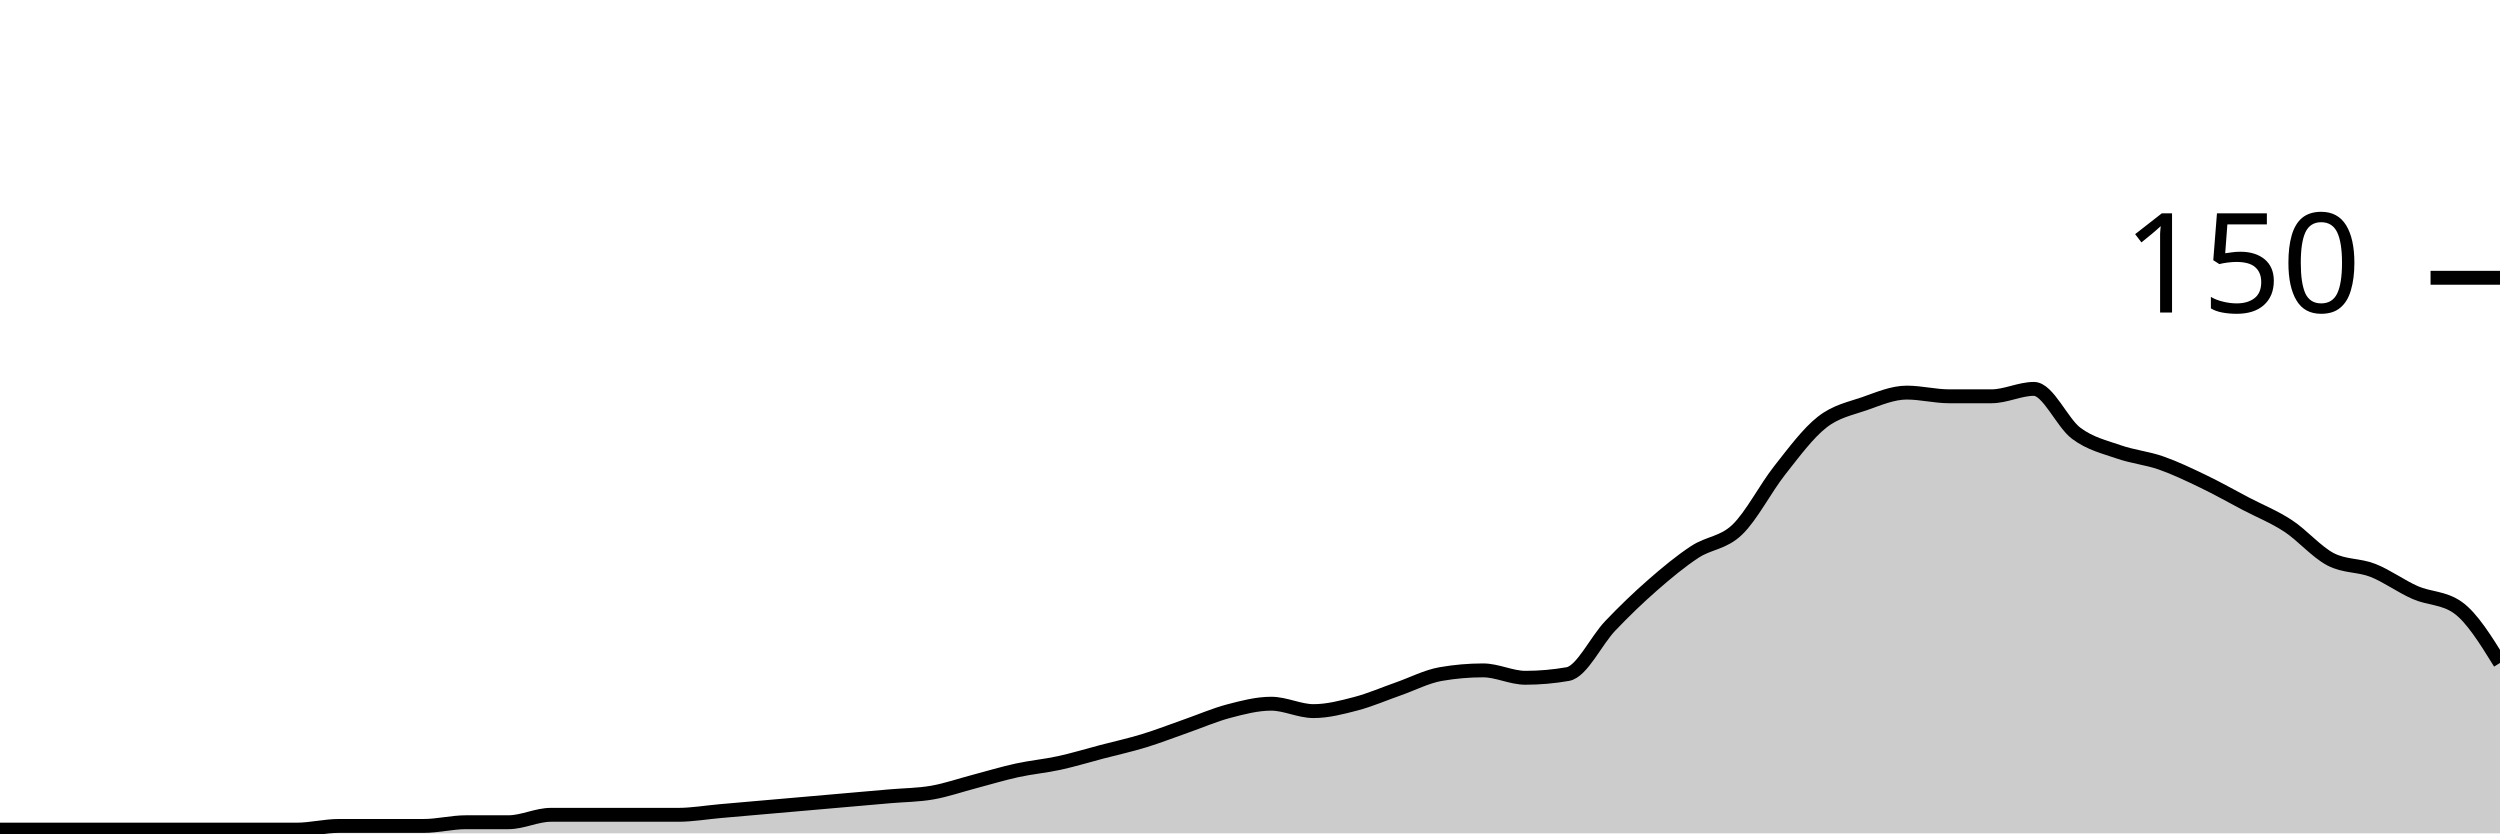
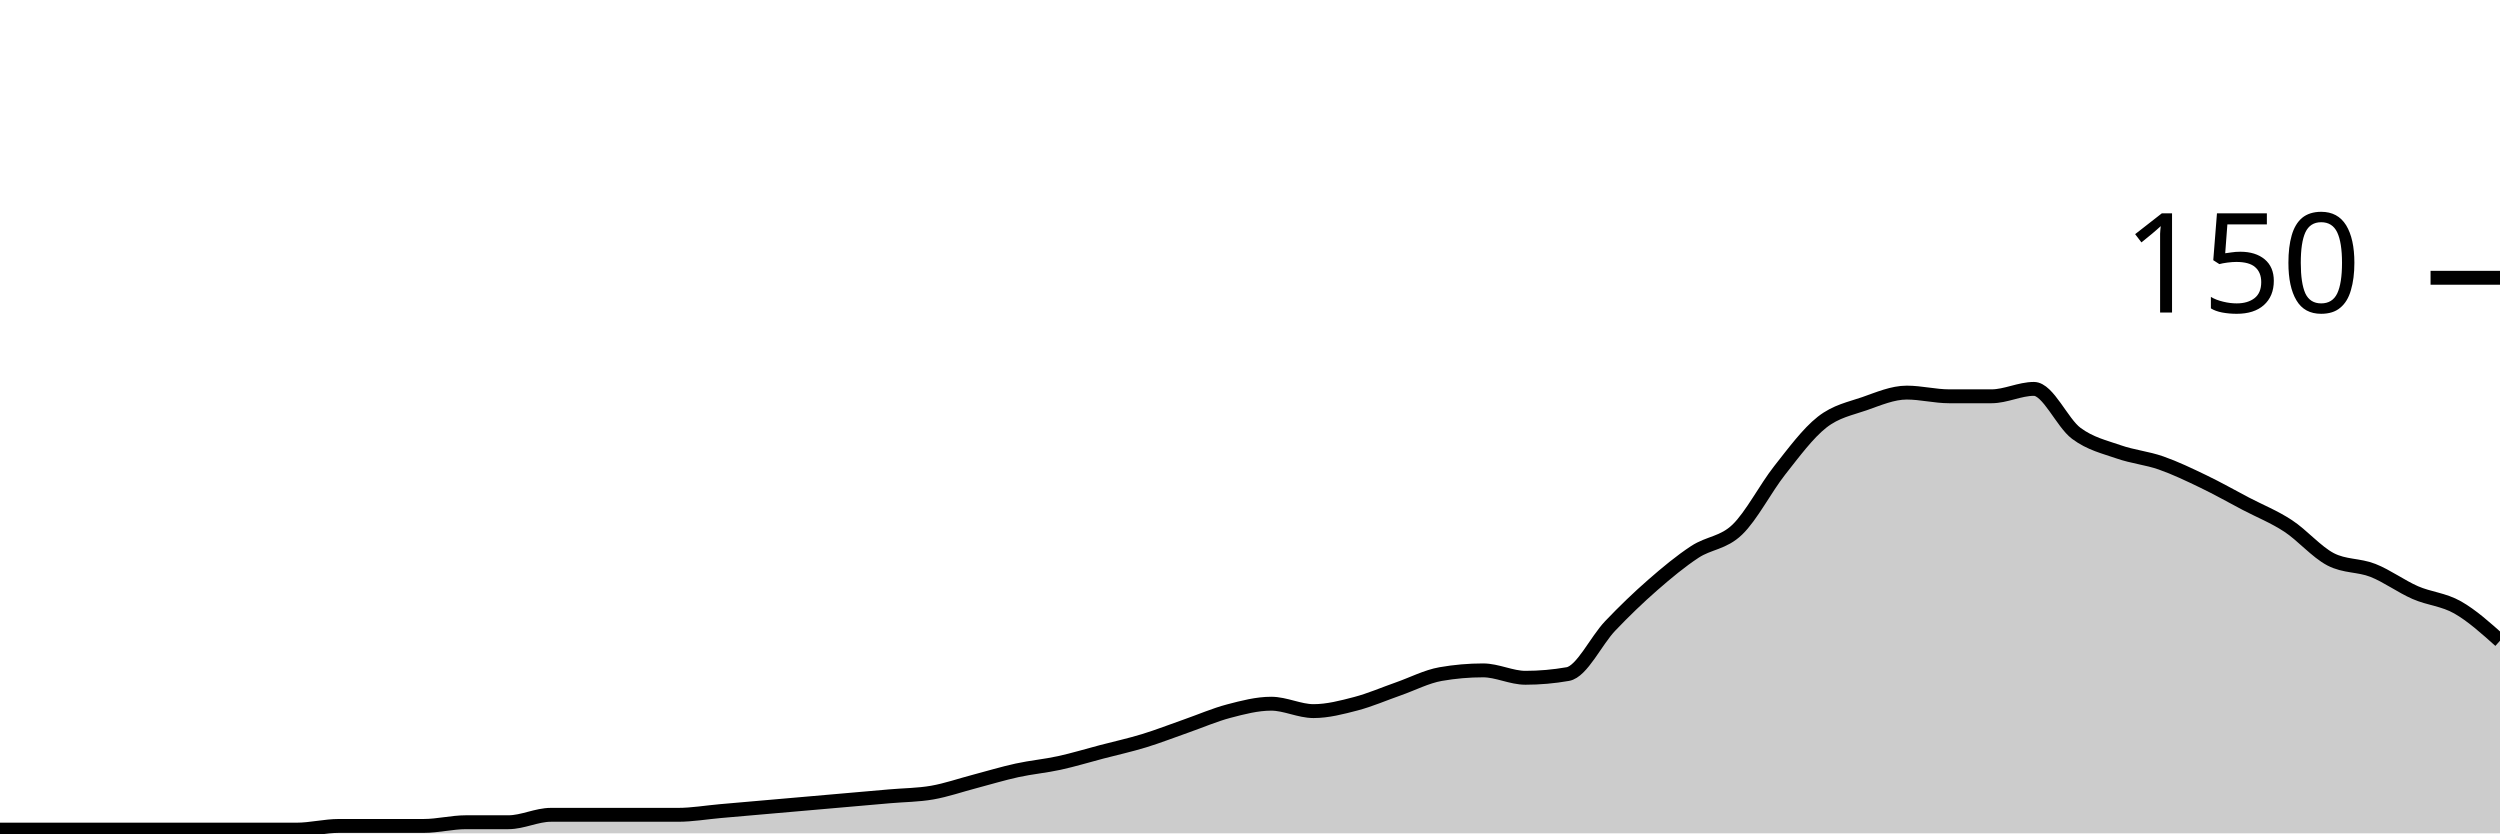
<svg xmlns="http://www.w3.org/2000/svg" viewBox="0 0 180 60">
  <g transform="translate(0,20)">
-     <path class="area" fill="rgba(0, 0, 0, 0.2)" d="M0,39.733C1.017,39.733,2.034,39.733,3.051,39.733C4.068,39.733,5.085,39.733,6.102,39.733C7.119,39.733,8.136,39.733,9.153,39.733C10.169,39.733,11.186,39.733,12.203,39.733C13.22,39.733,14.237,39.733,15.254,39.733C16.271,39.733,17.288,39.733,18.305,39.733C19.322,39.733,20.339,39.733,21.356,39.733C22.373,39.733,23.39,39.467,24.407,39.467C25.424,39.467,26.441,39.467,27.458,39.467C28.475,39.467,29.492,39.467,30.508,39.467C31.525,39.467,32.542,39.2,33.559,39.2C34.576,39.2,35.593,39.2,36.61,39.2C37.627,39.2,38.644,38.667,39.661,38.667C40.678,38.667,41.695,38.667,42.712,38.667C43.729,38.667,44.746,38.667,45.763,38.667C46.78,38.667,47.797,38.667,48.814,38.667C49.831,38.667,50.847,38.489,51.864,38.4C52.881,38.311,53.898,38.222,54.915,38.133C55.932,38.044,56.949,37.956,57.966,37.867C58.983,37.778,60,37.689,61.017,37.6C62.034,37.511,63.051,37.422,64.068,37.333C65.085,37.244,66.102,37.244,67.119,37.067C68.136,36.889,69.153,36.533,70.169,36.267C71.186,36,72.203,35.689,73.22,35.467C74.237,35.244,75.254,35.156,76.271,34.933C77.288,34.711,78.305,34.4,79.322,34.133C80.339,33.867,81.356,33.644,82.373,33.333C83.39,33.022,84.407,32.622,85.424,32.267C86.441,31.911,87.458,31.467,88.475,31.2C89.492,30.933,90.508,30.667,91.525,30.667C92.542,30.667,93.559,31.2,94.576,31.2C95.593,31.2,96.61,30.933,97.627,30.667C98.644,30.4,99.661,29.956,100.678,29.6C101.695,29.244,102.712,28.711,103.729,28.533C104.746,28.356,105.763,28.267,106.78,28.267C107.797,28.267,108.814,28.8,109.831,28.8C110.847,28.8,111.864,28.711,112.881,28.533C113.898,28.356,114.915,26.133,115.932,25.067C116.949,24,117.966,23.022,118.983,22.133C120,21.244,121.017,20.4,122.034,19.733C123.051,19.067,124.068,19.111,125.085,18.133C126.102,17.156,127.119,15.156,128.136,13.867C129.153,12.578,130.169,11.2,131.186,10.4C132.203,9.6,133.22,9.422,134.237,9.067C135.254,8.711,136.271,8.267,137.288,8.267C138.305,8.267,139.322,8.533,140.339,8.533C141.356,8.533,142.373,8.533,143.39,8.533C144.407,8.533,145.424,8,146.441,8C147.458,8,148.475,10.444,149.492,11.2C150.508,11.956,151.525,12.178,152.542,12.533C153.559,12.889,154.576,12.978,155.593,13.333C156.61,13.689,157.627,14.178,158.644,14.667C159.661,15.156,160.678,15.733,161.695,16.267C162.712,16.8,163.729,17.2,164.746,17.867C165.763,18.533,166.78,19.733,167.797,20.267C168.814,20.8,169.831,20.667,170.847,21.067C171.864,21.467,172.881,22.222,173.898,22.667C174.915,23.111,175.932,23.022,176.949,23.733C177.966,24.444,178.983,26.089,180,27.733L180,40C178.983,40,177.966,40,176.949,40C175.932,40,174.915,40,173.898,40C172.881,40,171.864,40,170.847,40C169.831,40,168.814,40,167.797,40C166.78,40,165.763,40,164.746,40C163.729,40,162.712,40,161.695,40C160.678,40,159.661,40,158.644,40C157.627,40,156.61,40,155.593,40C154.576,40,153.559,40,152.542,40C151.525,40,150.508,40,149.492,40C148.475,40,147.458,40,146.441,40C145.424,40,144.407,40,143.39,40C142.373,40,141.356,40,140.339,40C139.322,40,138.305,40,137.288,40C136.271,40,135.254,40,134.237,40C133.22,40,132.203,40,131.186,40C130.169,40,129.153,40,128.136,40C127.119,40,126.102,40,125.085,40C124.068,40,123.051,40,122.034,40C121.017,40,120,40,118.983,40C117.966,40,116.949,40,115.932,40C114.915,40,113.898,40,112.881,40C111.864,40,110.847,40,109.831,40C108.814,40,107.797,40,106.78,40C105.763,40,104.746,40,103.729,40C102.712,40,101.695,40,100.678,40C99.661,40,98.644,40,97.627,40C96.61,40,95.593,40,94.576,40C93.559,40,92.542,40,91.525,40C90.508,40,89.492,40,88.475,40C87.458,40,86.441,40,85.424,40C84.407,40,83.39,40,82.373,40C81.356,40,80.339,40,79.322,40C78.305,40,77.288,40,76.271,40C75.254,40,74.237,40,73.22,40C72.203,40,71.186,40,70.169,40C69.153,40,68.136,40,67.119,40C66.102,40,65.085,40,64.068,40C63.051,40,62.034,40,61.017,40C60,40,58.983,40,57.966,40C56.949,40,55.932,40,54.915,40C53.898,40,52.881,40,51.864,40C50.847,40,49.831,40,48.814,40C47.797,40,46.78,40,45.763,40C44.746,40,43.729,40,42.712,40C41.695,40,40.678,40,39.661,40C38.644,40,37.627,40,36.61,40C35.593,40,34.576,40,33.559,40C32.542,40,31.525,40,30.508,40C29.492,40,28.475,40,27.458,40C26.441,40,25.424,40,24.407,40C23.39,40,22.373,40,21.356,40C20.339,40,19.322,40,18.305,40C17.288,40,16.271,40,15.254,40C14.237,40,13.22,40,12.203,40C11.186,40,10.169,40,9.153,40C8.136,40,7.119,40,6.102,40C5.085,40,4.068,40,3.051,40C2.034,40,1.017,40,0,40Z" />
-     <path class="line" stroke="black" fill="none" d="M0,39.733C1.017,39.733,2.034,39.733,3.051,39.733C4.068,39.733,5.085,39.733,6.102,39.733C7.119,39.733,8.136,39.733,9.153,39.733C10.169,39.733,11.186,39.733,12.203,39.733C13.22,39.733,14.237,39.733,15.254,39.733C16.271,39.733,17.288,39.733,18.305,39.733C19.322,39.733,20.339,39.733,21.356,39.733C22.373,39.733,23.39,39.467,24.407,39.467C25.424,39.467,26.441,39.467,27.458,39.467C28.475,39.467,29.492,39.467,30.508,39.467C31.525,39.467,32.542,39.2,33.559,39.2C34.576,39.2,35.593,39.2,36.61,39.2C37.627,39.2,38.644,38.667,39.661,38.667C40.678,38.667,41.695,38.667,42.712,38.667C43.729,38.667,44.746,38.667,45.763,38.667C46.78,38.667,47.797,38.667,48.814,38.667C49.831,38.667,50.847,38.489,51.864,38.4C52.881,38.311,53.898,38.222,54.915,38.133C55.932,38.044,56.949,37.956,57.966,37.867C58.983,37.778,60,37.689,61.017,37.6C62.034,37.511,63.051,37.422,64.068,37.333C65.085,37.244,66.102,37.244,67.119,37.067C68.136,36.889,69.153,36.533,70.169,36.267C71.186,36,72.203,35.689,73.22,35.467C74.237,35.244,75.254,35.156,76.271,34.933C77.288,34.711,78.305,34.4,79.322,34.133C80.339,33.867,81.356,33.644,82.373,33.333C83.39,33.022,84.407,32.622,85.424,32.267C86.441,31.911,87.458,31.467,88.475,31.2C89.492,30.933,90.508,30.667,91.525,30.667C92.542,30.667,93.559,31.2,94.576,31.2C95.593,31.2,96.61,30.933,97.627,30.667C98.644,30.4,99.661,29.956,100.678,29.6C101.695,29.244,102.712,28.711,103.729,28.533C104.746,28.356,105.763,28.267,106.78,28.267C107.797,28.267,108.814,28.8,109.831,28.8C110.847,28.8,111.864,28.711,112.881,28.533C113.898,28.356,114.915,26.133,115.932,25.067C116.949,24,117.966,23.022,118.983,22.133C120,21.244,121.017,20.4,122.034,19.733C123.051,19.067,124.068,19.111,125.085,18.133C126.102,17.156,127.119,15.156,128.136,13.867C129.153,12.578,130.169,11.2,131.186,10.4C132.203,9.6,133.22,9.422,134.237,9.067C135.254,8.711,136.271,8.267,137.288,8.267C138.305,8.267,139.322,8.533,140.339,8.533C141.356,8.533,142.373,8.533,143.39,8.533C144.407,8.533,145.424,8,146.441,8C147.458,8,148.475,10.444,149.492,11.2C150.508,11.956,151.525,12.178,152.542,12.533C153.559,12.889,154.576,12.978,155.593,13.333C156.61,13.689,157.627,14.178,158.644,14.667C159.661,15.156,160.678,15.733,161.695,16.267C162.712,16.8,163.729,17.2,164.746,17.867C165.763,18.533,166.78,19.733,167.797,20.267C168.814,20.8,169.831,20.667,170.847,21.067C171.864,21.467,172.881,22.222,173.898,22.667C174.915,23.111,175.932,23.022,176.949,23.733C177.966,24.444,178.983,26.089,180,27.733" />
+     <path class="area" fill="rgba(0, 0, 0, 0.2)" d="M0,39.733C1.017,39.733,2.034,39.733,3.051,39.733C4.068,39.733,5.085,39.733,6.102,39.733C7.119,39.733,8.136,39.733,9.153,39.733C10.169,39.733,11.186,39.733,12.203,39.733C13.22,39.733,14.237,39.733,15.254,39.733C16.271,39.733,17.288,39.733,18.305,39.733C19.322,39.733,20.339,39.733,21.356,39.733C22.373,39.733,23.39,39.467,24.407,39.467C25.424,39.467,26.441,39.467,27.458,39.467C28.475,39.467,29.492,39.467,30.508,39.467C31.525,39.467,32.542,39.2,33.559,39.2C34.576,39.2,35.593,39.2,36.61,39.2C37.627,39.2,38.644,38.667,39.661,38.667C40.678,38.667,41.695,38.667,42.712,38.667C43.729,38.667,44.746,38.667,45.763,38.667C46.78,38.667,47.797,38.667,48.814,38.667C49.831,38.667,50.847,38.489,51.864,38.4C52.881,38.311,53.898,38.222,54.915,38.133C55.932,38.044,56.949,37.956,57.966,37.867C58.983,37.778,60,37.689,61.017,37.6C62.034,37.511,63.051,37.422,64.068,37.333C65.085,37.244,66.102,37.244,67.119,37.067C68.136,36.889,69.153,36.533,70.169,36.267C71.186,36,72.203,35.689,73.22,35.467C74.237,35.244,75.254,35.156,76.271,34.933C77.288,34.711,78.305,34.4,79.322,34.133C80.339,33.867,81.356,33.644,82.373,33.333C83.39,33.022,84.407,32.622,85.424,32.267C86.441,31.911,87.458,31.467,88.475,31.2C89.492,30.933,90.508,30.667,91.525,30.667C92.542,30.667,93.559,31.2,94.576,31.2C95.593,31.2,96.61,30.933,97.627,30.667C98.644,30.4,99.661,29.956,100.678,29.6C101.695,29.244,102.712,28.711,103.729,28.533C104.746,28.356,105.763,28.267,106.78,28.267C107.797,28.267,108.814,28.8,109.831,28.8C110.847,28.8,111.864,28.711,112.881,28.533C113.898,28.356,114.915,26.133,115.932,25.067C116.949,24,117.966,23.022,118.983,22.133C120,21.244,121.017,20.4,122.034,19.733C123.051,19.067,124.068,19.111,125.085,18.133C126.102,17.156,127.119,15.156,128.136,13.867C129.153,12.578,130.169,11.2,131.186,10.4C132.203,9.6,133.22,9.422,134.237,9.067C135.254,8.711,136.271,8.267,137.288,8.267C138.305,8.267,139.322,8.533,140.339,8.533C141.356,8.533,142.373,8.533,143.39,8.533C144.407,8.533,145.424,8,146.441,8C147.458,8,148.475,10.444,149.492,11.2C150.508,11.956,151.525,12.178,152.542,12.533C153.559,12.889,154.576,12.978,155.593,13.333C156.61,13.689,157.627,14.178,158.644,14.667C159.661,15.156,160.678,15.733,161.695,16.267C162.712,16.8,163.729,17.2,164.746,17.867C165.763,18.533,166.78,19.733,167.797,20.267C168.814,20.8,169.831,20.667,170.847,21.067C171.864,21.467,172.881,22.222,173.898,22.667C174.915,23.111,175.932,23.156,176.949,23.733C177.966,24.311,178.983,25.222,180,26.133L180,40C178.983,40,177.966,40,176.949,40C175.932,40,174.915,40,173.898,40C172.881,40,171.864,40,170.847,40C169.831,40,168.814,40,167.797,40C166.78,40,165.763,40,164.746,40C163.729,40,162.712,40,161.695,40C160.678,40,159.661,40,158.644,40C157.627,40,156.61,40,155.593,40C154.576,40,153.559,40,152.542,40C151.525,40,150.508,40,149.492,40C148.475,40,147.458,40,146.441,40C145.424,40,144.407,40,143.39,40C142.373,40,141.356,40,140.339,40C139.322,40,138.305,40,137.288,40C136.271,40,135.254,40,134.237,40C133.22,40,132.203,40,131.186,40C130.169,40,129.153,40,128.136,40C127.119,40,126.102,40,125.085,40C124.068,40,123.051,40,122.034,40C121.017,40,120,40,118.983,40C117.966,40,116.949,40,115.932,40C114.915,40,113.898,40,112.881,40C111.864,40,110.847,40,109.831,40C108.814,40,107.797,40,106.78,40C105.763,40,104.746,40,103.729,40C102.712,40,101.695,40,100.678,40C99.661,40,98.644,40,97.627,40C96.61,40,95.593,40,94.576,40C93.559,40,92.542,40,91.525,40C90.508,40,89.492,40,88.475,40C87.458,40,86.441,40,85.424,40C84.407,40,83.39,40,82.373,40C81.356,40,80.339,40,79.322,40C78.305,40,77.288,40,76.271,40C75.254,40,74.237,40,73.22,40C72.203,40,71.186,40,70.169,40C69.153,40,68.136,40,67.119,40C66.102,40,65.085,40,64.068,40C63.051,40,62.034,40,61.017,40C60,40,58.983,40,57.966,40C56.949,40,55.932,40,54.915,40C53.898,40,52.881,40,51.864,40C50.847,40,49.831,40,48.814,40C47.797,40,46.78,40,45.763,40C44.746,40,43.729,40,42.712,40C41.695,40,40.678,40,39.661,40C38.644,40,37.627,40,36.61,40C35.593,40,34.576,40,33.559,40C32.542,40,31.525,40,30.508,40C29.492,40,28.475,40,27.458,40C26.441,40,25.424,40,24.407,40C23.39,40,22.373,40,21.356,40C20.339,40,19.322,40,18.305,40C17.288,40,16.271,40,15.254,40C14.237,40,13.22,40,12.203,40C11.186,40,10.169,40,9.153,40C8.136,40,7.119,40,6.102,40C5.085,40,4.068,40,3.051,40C2.034,40,1.017,40,0,40Z" />
+     <path class="line" stroke="black" fill="none" d="M0,39.733C1.017,39.733,2.034,39.733,3.051,39.733C4.068,39.733,5.085,39.733,6.102,39.733C7.119,39.733,8.136,39.733,9.153,39.733C10.169,39.733,11.186,39.733,12.203,39.733C13.22,39.733,14.237,39.733,15.254,39.733C16.271,39.733,17.288,39.733,18.305,39.733C19.322,39.733,20.339,39.733,21.356,39.733C22.373,39.733,23.39,39.467,24.407,39.467C25.424,39.467,26.441,39.467,27.458,39.467C28.475,39.467,29.492,39.467,30.508,39.467C31.525,39.467,32.542,39.2,33.559,39.2C34.576,39.2,35.593,39.2,36.61,39.2C37.627,39.2,38.644,38.667,39.661,38.667C40.678,38.667,41.695,38.667,42.712,38.667C43.729,38.667,44.746,38.667,45.763,38.667C46.78,38.667,47.797,38.667,48.814,38.667C49.831,38.667,50.847,38.489,51.864,38.4C52.881,38.311,53.898,38.222,54.915,38.133C55.932,38.044,56.949,37.956,57.966,37.867C58.983,37.778,60,37.689,61.017,37.6C62.034,37.511,63.051,37.422,64.068,37.333C65.085,37.244,66.102,37.244,67.119,37.067C68.136,36.889,69.153,36.533,70.169,36.267C71.186,36,72.203,35.689,73.22,35.467C74.237,35.244,75.254,35.156,76.271,34.933C77.288,34.711,78.305,34.4,79.322,34.133C80.339,33.867,81.356,33.644,82.373,33.333C83.39,33.022,84.407,32.622,85.424,32.267C86.441,31.911,87.458,31.467,88.475,31.2C89.492,30.933,90.508,30.667,91.525,30.667C92.542,30.667,93.559,31.2,94.576,31.2C95.593,31.2,96.61,30.933,97.627,30.667C98.644,30.4,99.661,29.956,100.678,29.6C101.695,29.244,102.712,28.711,103.729,28.533C104.746,28.356,105.763,28.267,106.78,28.267C107.797,28.267,108.814,28.8,109.831,28.8C110.847,28.8,111.864,28.711,112.881,28.533C113.898,28.356,114.915,26.133,115.932,25.067C116.949,24,117.966,23.022,118.983,22.133C120,21.244,121.017,20.4,122.034,19.733C123.051,19.067,124.068,19.111,125.085,18.133C126.102,17.156,127.119,15.156,128.136,13.867C129.153,12.578,130.169,11.2,131.186,10.4C132.203,9.6,133.22,9.422,134.237,9.067C135.254,8.711,136.271,8.267,137.288,8.267C138.305,8.267,139.322,8.533,140.339,8.533C141.356,8.533,142.373,8.533,143.39,8.533C144.407,8.533,145.424,8,146.441,8C147.458,8,148.475,10.444,149.492,11.2C150.508,11.956,151.525,12.178,152.542,12.533C153.559,12.889,154.576,12.978,155.593,13.333C156.61,13.689,157.627,14.178,158.644,14.667C159.661,15.156,160.678,15.733,161.695,16.267C162.712,16.8,163.729,17.2,164.746,17.867C165.763,18.533,166.78,19.733,167.797,20.267C168.814,20.8,169.831,20.667,170.847,21.067C171.864,21.467,172.881,22.222,173.898,22.667C174.915,23.111,175.932,23.156,176.949,23.733C177.966,24.311,178.983,25.222,180,26.133" />
    <path class="axis-ceiling" stroke-width="1" stroke="black" fill="none" d="M175,0L180,0" />
    <text class="axis-ceiling-label" font-family="sans-serif" text-anchor="end" font-size="10px" x="170" y="2.5">150</text>
  </g>
</svg>
